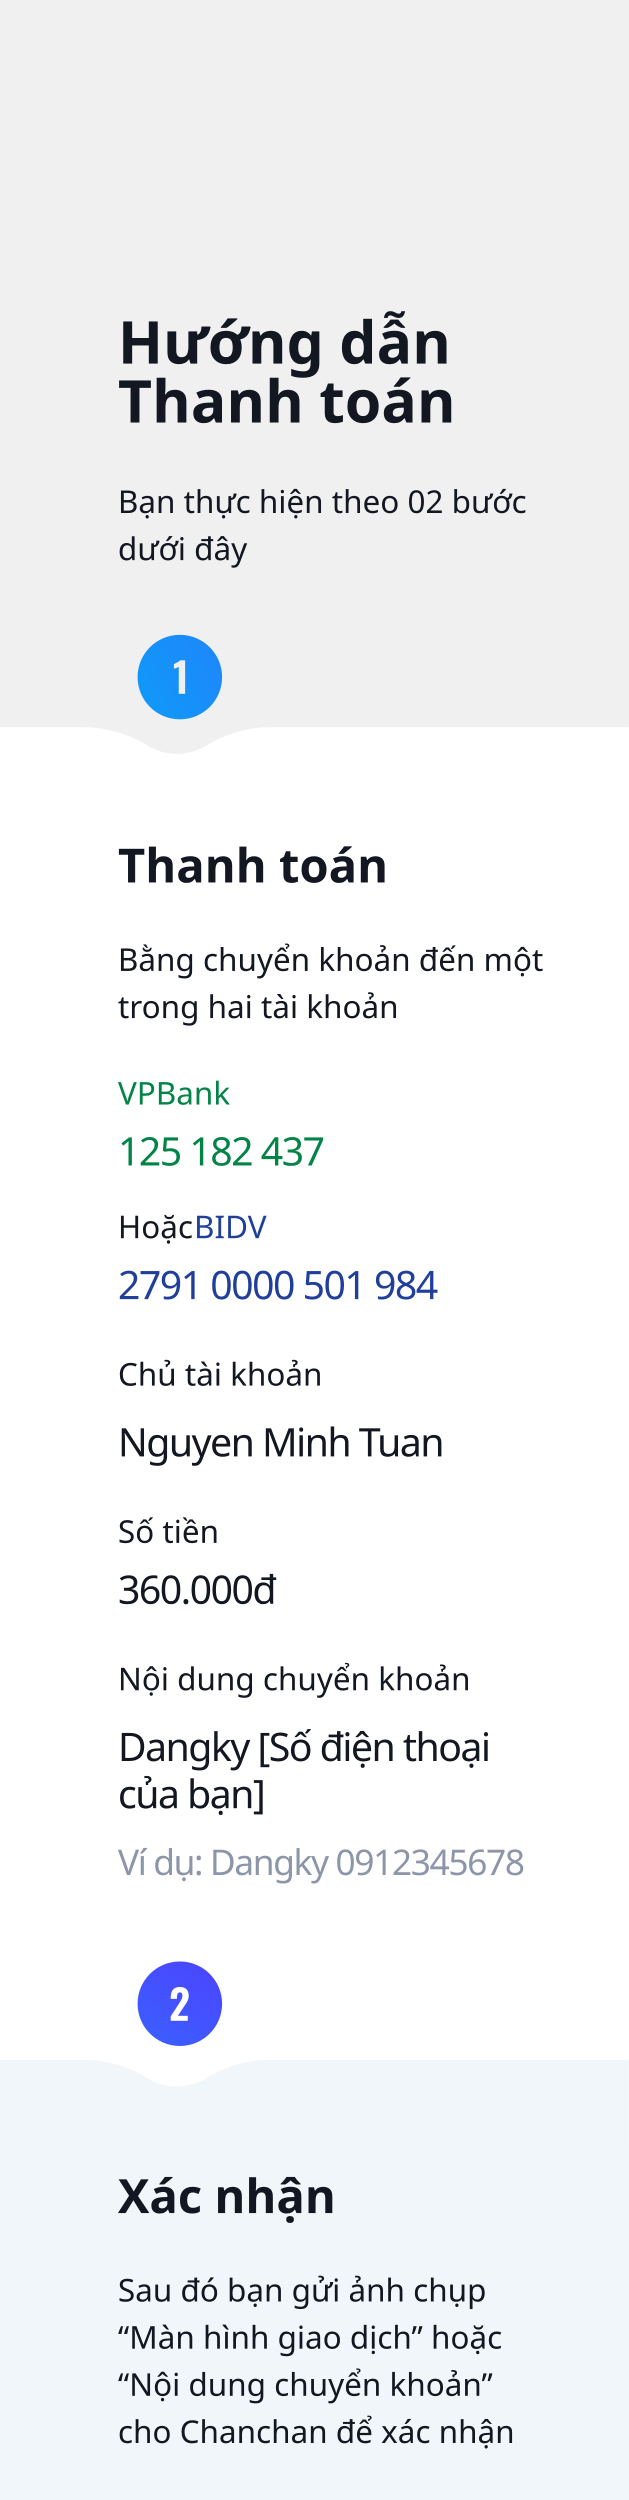
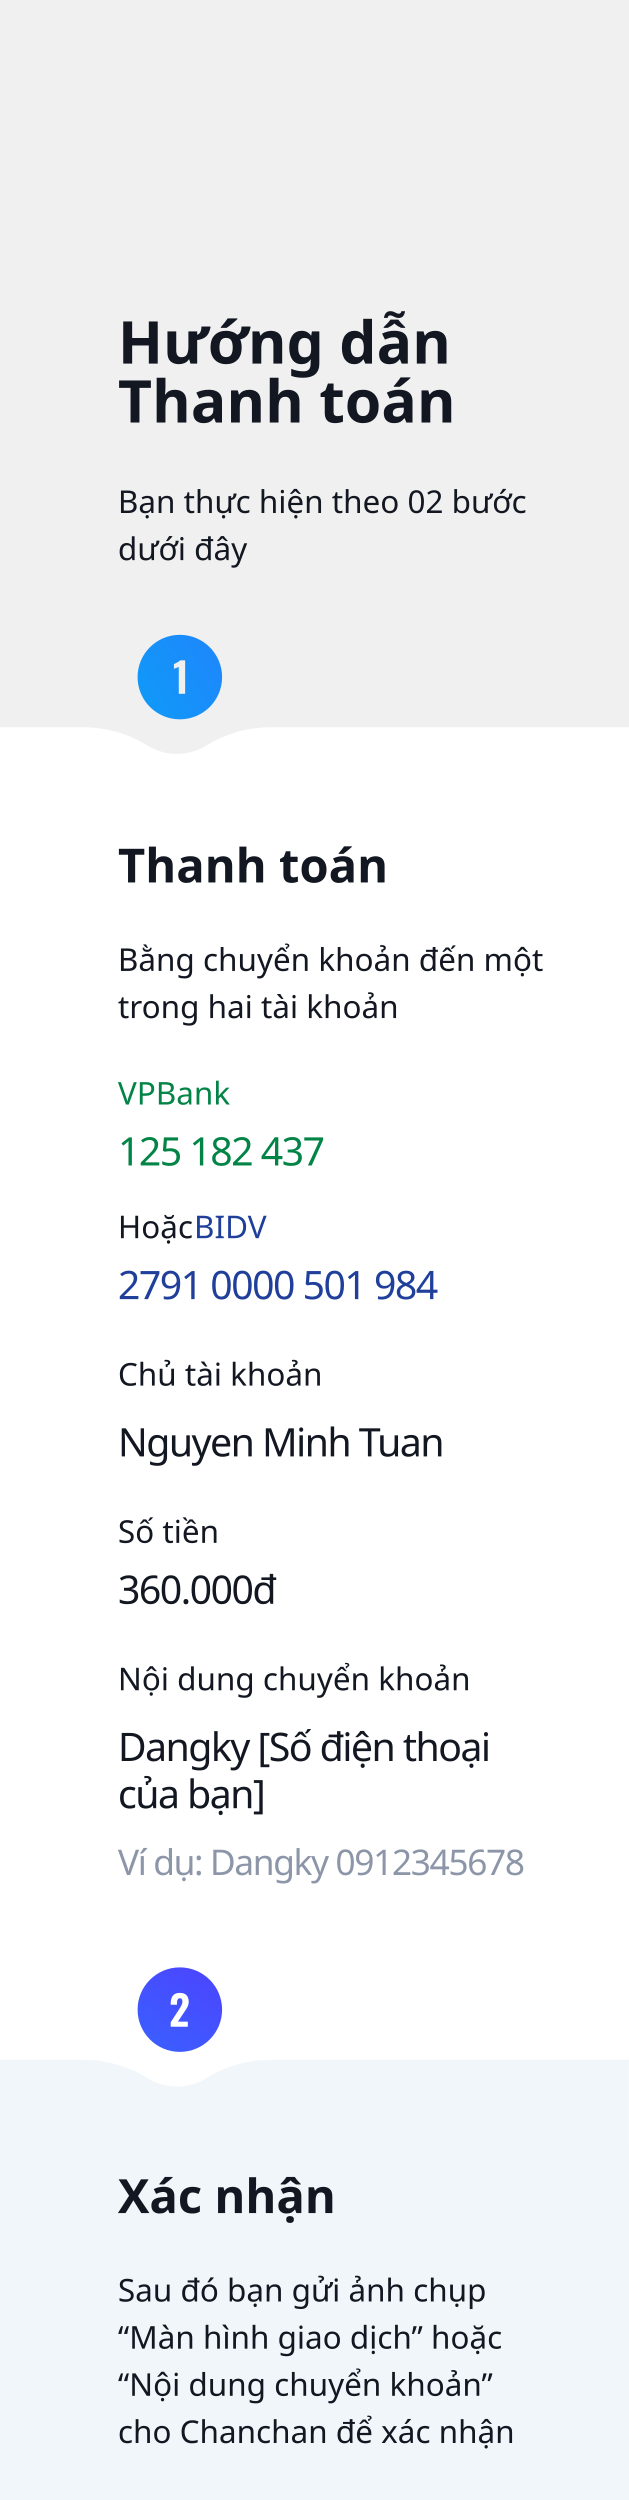
<svg xmlns="http://www.w3.org/2000/svg" width="320px" height="1272px" viewBox="0 0 320 1272" version="1.1">
  <defs>
    <linearGradient x1="186.778%" y1="-18.376%" x2="-80.942%" y2="153.657%" id="linearGradient-1">
      <stop stop-color="#2979FF" offset="0%" />
      <stop stop-color="#03A9F4" offset="100%" />
    </linearGradient>
    <linearGradient x1="-39.724%" y1="210.427%" x2="187.738%" y2="-148.591%" id="linearGradient-2">
      <stop stop-color="#2979FF" offset="0%" />
      <stop stop-color="#651FFF" offset="100%" />
      <stop stop-color="#651FFF" offset="100%" />
    </linearGradient>
  </defs>
  <g id="web" stroke="none" stroke-width="1" fill="none" fill-rule="evenodd">
    <g id="thanhtoan">
      <g id="Group-5" transform="translate(0, 82)">
        <path d="M-8.52651283e-14,1008 L42.342,1008 C53.884,1008 65.196,1004.773 75,998.683 C84.186,992.978 95.814,992.978 105,998.683 C114.804,1004.773 126.116,1008 137.658,1008 L320,1008 L320,1008 L320,288 L-8.52651283e-14,288 L-8.52651283e-14,1008 Z" id="Rectangle" fill="#FFFFFF" transform="translate(160, 648) scale(1, -1) translate(-160, -648) " />
        <g id="Group-11" transform="translate(60, 458)" />
        <g id="Group-11" transform="translate(60, 529)" />
        <g id="Group-8" transform="translate(70, 241)" />
        <path d="M91.5,241 C103.374,241 113,250.626 113,262.5 C113,274.374 103.374,284 91.5,284 C79.626,284 70,274.374 70,262.5 C70,250.626 79.626,241 91.5,241 Z M94.195,253.99 L91.675,253.99 C91.521,254.158 91.3,254.34 91.013,254.536 C90.727,254.732 90.422,254.914 90.1,255.082 C89.778,255.25 89.474,255.404 89.186,255.544 C88.957,255.656 88.765,255.75 88.612,255.826 L88.504,255.88 L88.504,258.274 C88.63,258.218 88.805,258.151 89.029,258.075 C89.253,257.998 89.491,257.913 89.743,257.822 C89.995,257.731 90.23,257.647 90.447,257.57 C90.609,257.513 90.746,257.457 90.858,257.403 L90.961,257.35 L90.961,271 L94.195,271 L94.195,253.99 Z" id="Oval-2" fill="url(#linearGradient-1)" />
        <text id="Bạn-thực-hiện-theo-0" font-family="SFCompactDisplay-Light, SF Compact Display" font-size="16" font-weight="300" line-spacing="24" fill="#121721">
          <tspan x="60" y="179">Bạn thực hiện theo 02 bước </tspan>
          <tspan x="60" y="203">dưới đây</tspan>
        </text>
        <text id="Hướng-dẫn-Thanh-toán" font-family="GMVDINPro-CondBlack, GMV DIN Cond" font-size="30" font-style="condensed" font-weight="800" fill="#121721">
          <tspan x="60" y="103">Hướng dẫn</tspan>
          <tspan x="60" y="133">Thanh toán</tspan>
        </text>
        <text id="Thanh-toán" font-family="GMVDINPro-CondBold, GMV DIN Cond" font-size="24" font-style="condensed" font-weight="bold" fill="#121721">
          <tspan x="60" y="367">Thanh toán</tspan>
        </text>
        <text id="Bằng-chuyển-khoản-đế" font-family="SFCompactDisplay-Light, SF Compact Display" font-size="16" font-weight="300" line-spacing="24" fill="#121721">
          <tspan x="60" y="412">Bằng chuyển khoản đến một </tspan>
          <tspan x="60" y="436">trong hai tài khoản</tspan>
        </text>
        <text id="Ví-dụ:-Dangky-091234" font-family="SFCompactDisplay-Semibold, SF Compact Display" font-size="18" font-weight="500" letter-spacing="-0.72" fill="#8C96A8">
          <tspan x="60" y="872">Ví dụ: Dangky 0912345678</tspan>
        </text>
        <text id="VPBank" font-family="SFCompactDisplay-Light, SF Compact Display" font-size="16" font-weight="300" fill="#018446">
          <tspan x="60" y="480">VPBank</tspan>
        </text>
        <text id="125-182-437" font-family="SFCompactDisplay-Semibold, SF Compact Display" font-size="20" font-weight="500" letter-spacing="-0.8" fill="#018446">
          <tspan x="60" y="511">125 182 437</tspan>
        </text>
        <text id="125182437" font-family="Oswald-Regular_SemiBold, Oswald" font-size="32" font-weight="500" letter-spacing="-1.28" fill="#FFFFFF" fill-opacity="0">
          <tspan x="59" y="505">125182437</tspan>
        </text>
        <text id="Hoặc-BIDV" font-family="SFCompactDisplay-Light, SF Compact Display" font-size="16" font-weight="300">
          <tspan x="60" y="548" fill="#121721">Hoặc </tspan>
          <tspan x="98.703" y="548" fill="#203F9A">BIDV</tspan>
        </text>
        <text id="2791-0000-501-984" font-family="SFCompactDisplay-Semibold, SF Compact Display" font-size="20" font-weight="500" letter-spacing="-0.8" fill="#203F9A">
          <tspan x="60" y="579">2791 0000 501 984</tspan>
        </text>
        <text id="27910000501984" font-family="Oswald-Regular_SemiBold, Oswald" font-size="32" font-weight="500" letter-spacing="-1.28" fill="#FFFFFF" fill-opacity="0">
          <tspan x="59" y="573">27910000501984</tspan>
        </text>
        <text id="360.000đ" font-family="SFCompactDisplay-Semibold, SF Compact Display" font-size="20" font-weight="500" letter-spacing="-0.8" fill="#121721">
          <tspan x="60" y="734">360.000đ </tspan>
        </text>
        <text id="Chủ-tài-khoản" font-family="SFCompactDisplay-Light, SF Compact Display" font-size="16" font-weight="300" line-spacing="24" fill="#121721">
          <tspan x="60" y="623">Chủ tài khoản</tspan>
        </text>
        <text id="Số-tiền" font-family="SFCompactDisplay-Light, SF Compact Display" font-size="16" font-weight="300" fill="#121721">
          <tspan x="60" y="703">Số tiền</tspan>
        </text>
        <text id="Nguyen-Minh-Tuan" font-family="SFCompactDisplay-Semibold, SF Compact Display" font-size="20" font-weight="500" letter-spacing="-0.8" fill="#121721">
          <tspan x="60" y="659">Nguyen Minh Tuan</tspan>
        </text>
        <text id="Nội-dung-chuyển-khoả" font-family="SFCompactDisplay-Light, SF Compact Display" font-size="16" font-weight="300" line-spacing="24" fill="#121721">
          <tspan x="60" y="778">Nội dung chuyển khoản</tspan>
        </text>
        <text id="Dangky-[Số-điện-thoạ" font-family="SFCompactDisplay-Semibold, SF Compact Display" font-size="20" font-weight="500" letter-spacing="-0.8" fill="#121721">
          <tspan x="60" y="814">Dangky [Số điện thoại </tspan>
          <tspan x="60" y="838">của bạn]</tspan>
        </text>
      </g>
-       <g id="Group-2" transform="translate(0, 998)">
-         <path d="M0,274 L42.324,274 C53.876,274 65.197,270.76 75,264.649 C84.181,258.926 95.819,258.926 105,264.649 C114.803,270.76 126.124,274 137.676,274 L320,274 L320,274 L320,50 L0,50 L0,274 Z" id="Rectangle" fill="#F0F6FA" transform="translate(160, 162) scale(1, -1) translate(-160, -162) " />
+       <g id="Group-2" transform="translate(0, 1001)">
+         <path d="M0,271 L42.324,271 C53.876,271 65.197,267.76 75,261.649 C84.181,255.926 95.819,255.926 105,261.649 C114.803,267.76 126.124,271 137.676,271 L320,271 L320,271 L320,47 L0,47 L0,271 Z" id="Rectangle" fill="#F0F6FA" transform="translate(160, 159) scale(1, -1) translate(-160, -159) " />
        <path d="M91.5,0 C103.374,0 113,9.626 113,21.5 C113,33.374 103.374,43 91.5,43 C79.626,43 70,33.374 70,21.5 C70,9.626 79.626,0 91.5,0 Z M91.502,12.98 C90.396,12.98 89.504,13.2 88.825,13.642 C88.145,14.082 87.648,14.695 87.334,15.479 C87.058,16.165 86.903,16.937 86.868,17.794 L86.861,18.167 L86.861,19.007 L90.032,19.007 L90.032,18.209 C90.032,17.761 90.074,17.348 90.158,16.97 C90.242,16.592 90.396,16.288 90.62,16.056 C90.844,15.825 91.166,15.71 91.586,15.71 C91.978,15.71 92.279,15.854 92.489,16.14 C92.699,16.427 92.804,16.844 92.804,17.39 C92.804,17.908 92.716,18.395 92.541,18.849 C92.367,19.305 92.142,19.749 91.87,20.183 C91.688,20.472 91.498,20.771 91.3,21.079 L90.998,21.548 L86.861,27.911 L86.861,30.2 L95.555,30.2 L95.555,27.638 L90.494,27.638 L93.77,22.703 C94.162,22.129 94.529,21.573 94.873,21.034 C95.216,20.494 95.492,19.934 95.702,19.354 C95.912,18.773 96.017,18.139 96.017,17.453 C96.017,16.039 95.639,14.94 94.883,14.156 C94.127,13.372 93,12.98 91.502,12.98 Z" id="Oval-3" fill="url(#linearGradient-2)" />
        <text id="Sau-đó-bạn-gửi-ảnh-c" font-family="SFCompactDisplay-Light, SF Compact Display" font-size="16" font-weight="300" line-spacing="24" fill="#121721">
-           <tspan x="60" y="173">Sau đó bạn gửi ảnh chụp </tspan>
-           <tspan x="60" y="197">“Màn hình giao dịch” hoặc </tspan>
-           <tspan x="60" y="221">“Nội dung chuyển khoản” </tspan>
-           <tspan x="60" y="245">cho Chanchan để xác nhận</tspan>
+           <tspan x="60" y="170">Sau đó bạn gửi ảnh chụp </tspan>
+           <tspan x="60" y="194">“Màn hình giao dịch” hoặc </tspan>
+           <tspan x="60" y="218">“Nội dung chuyển khoản” </tspan>
+           <tspan x="60" y="242">cho Chanchan để xác nhận</tspan>
        </text>
        <text id="Xác-nhận" font-family="GMVDINPro-CondBold, GMV DIN Cond" font-size="24" font-style="condensed" font-weight="bold" fill="#121721">
-           <tspan x="60" y="128">Xác nhận</tspan>
+           <tspan x="60" y="125">Xác nhận</tspan>
        </text>
      </g>
    </g>
  </g>
</svg>
